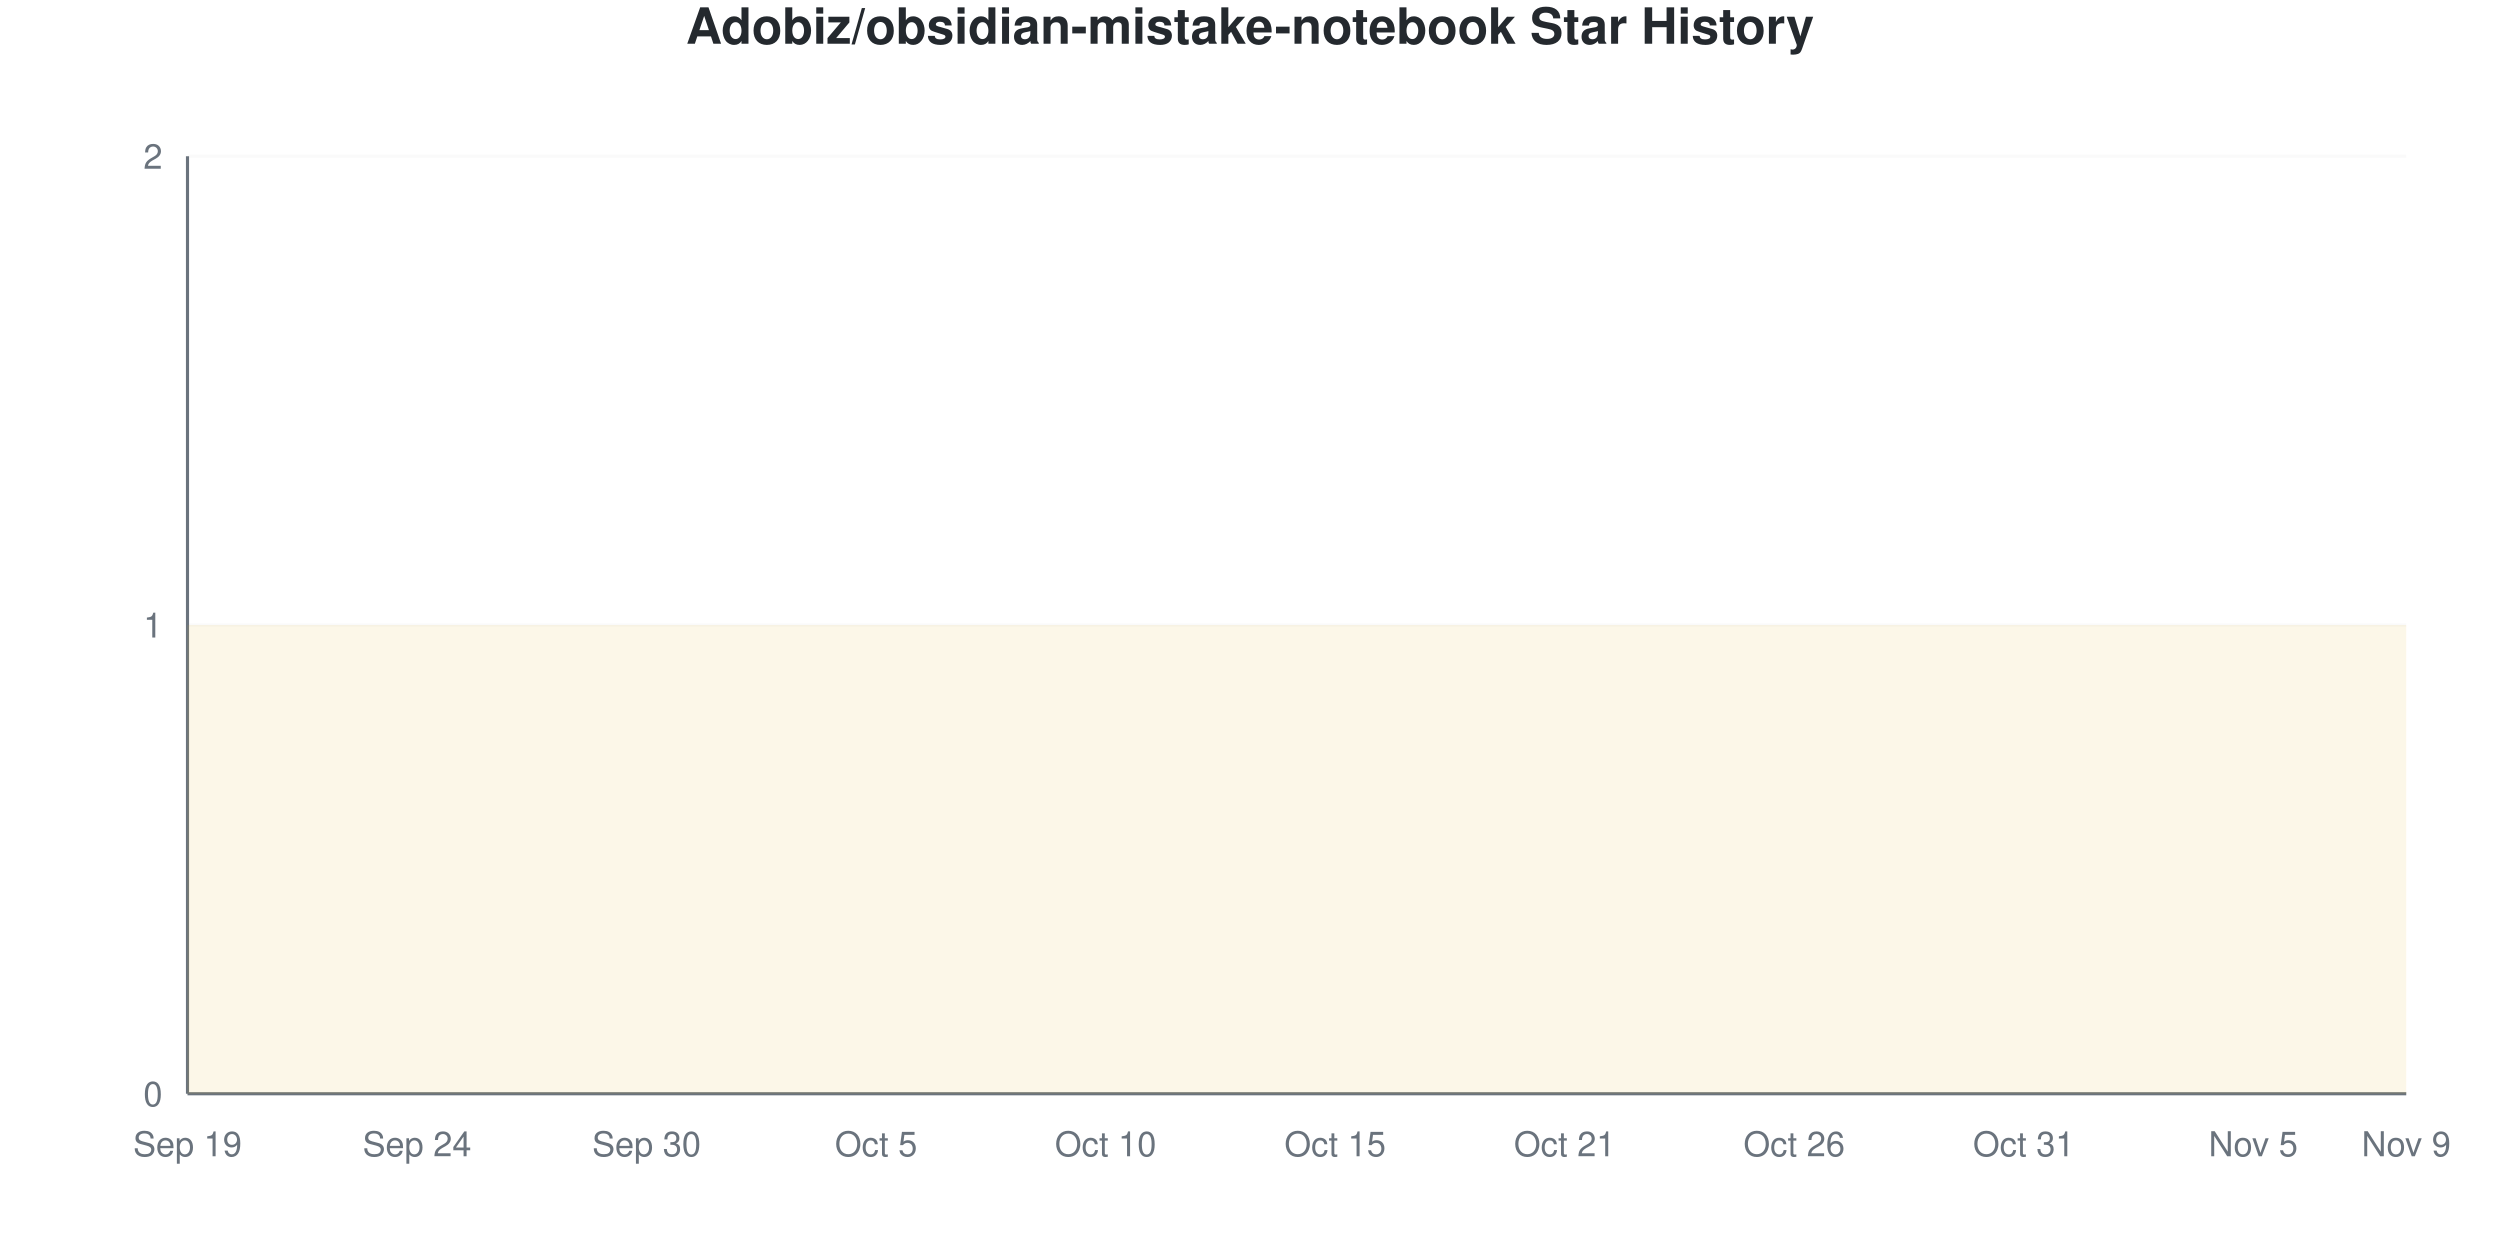
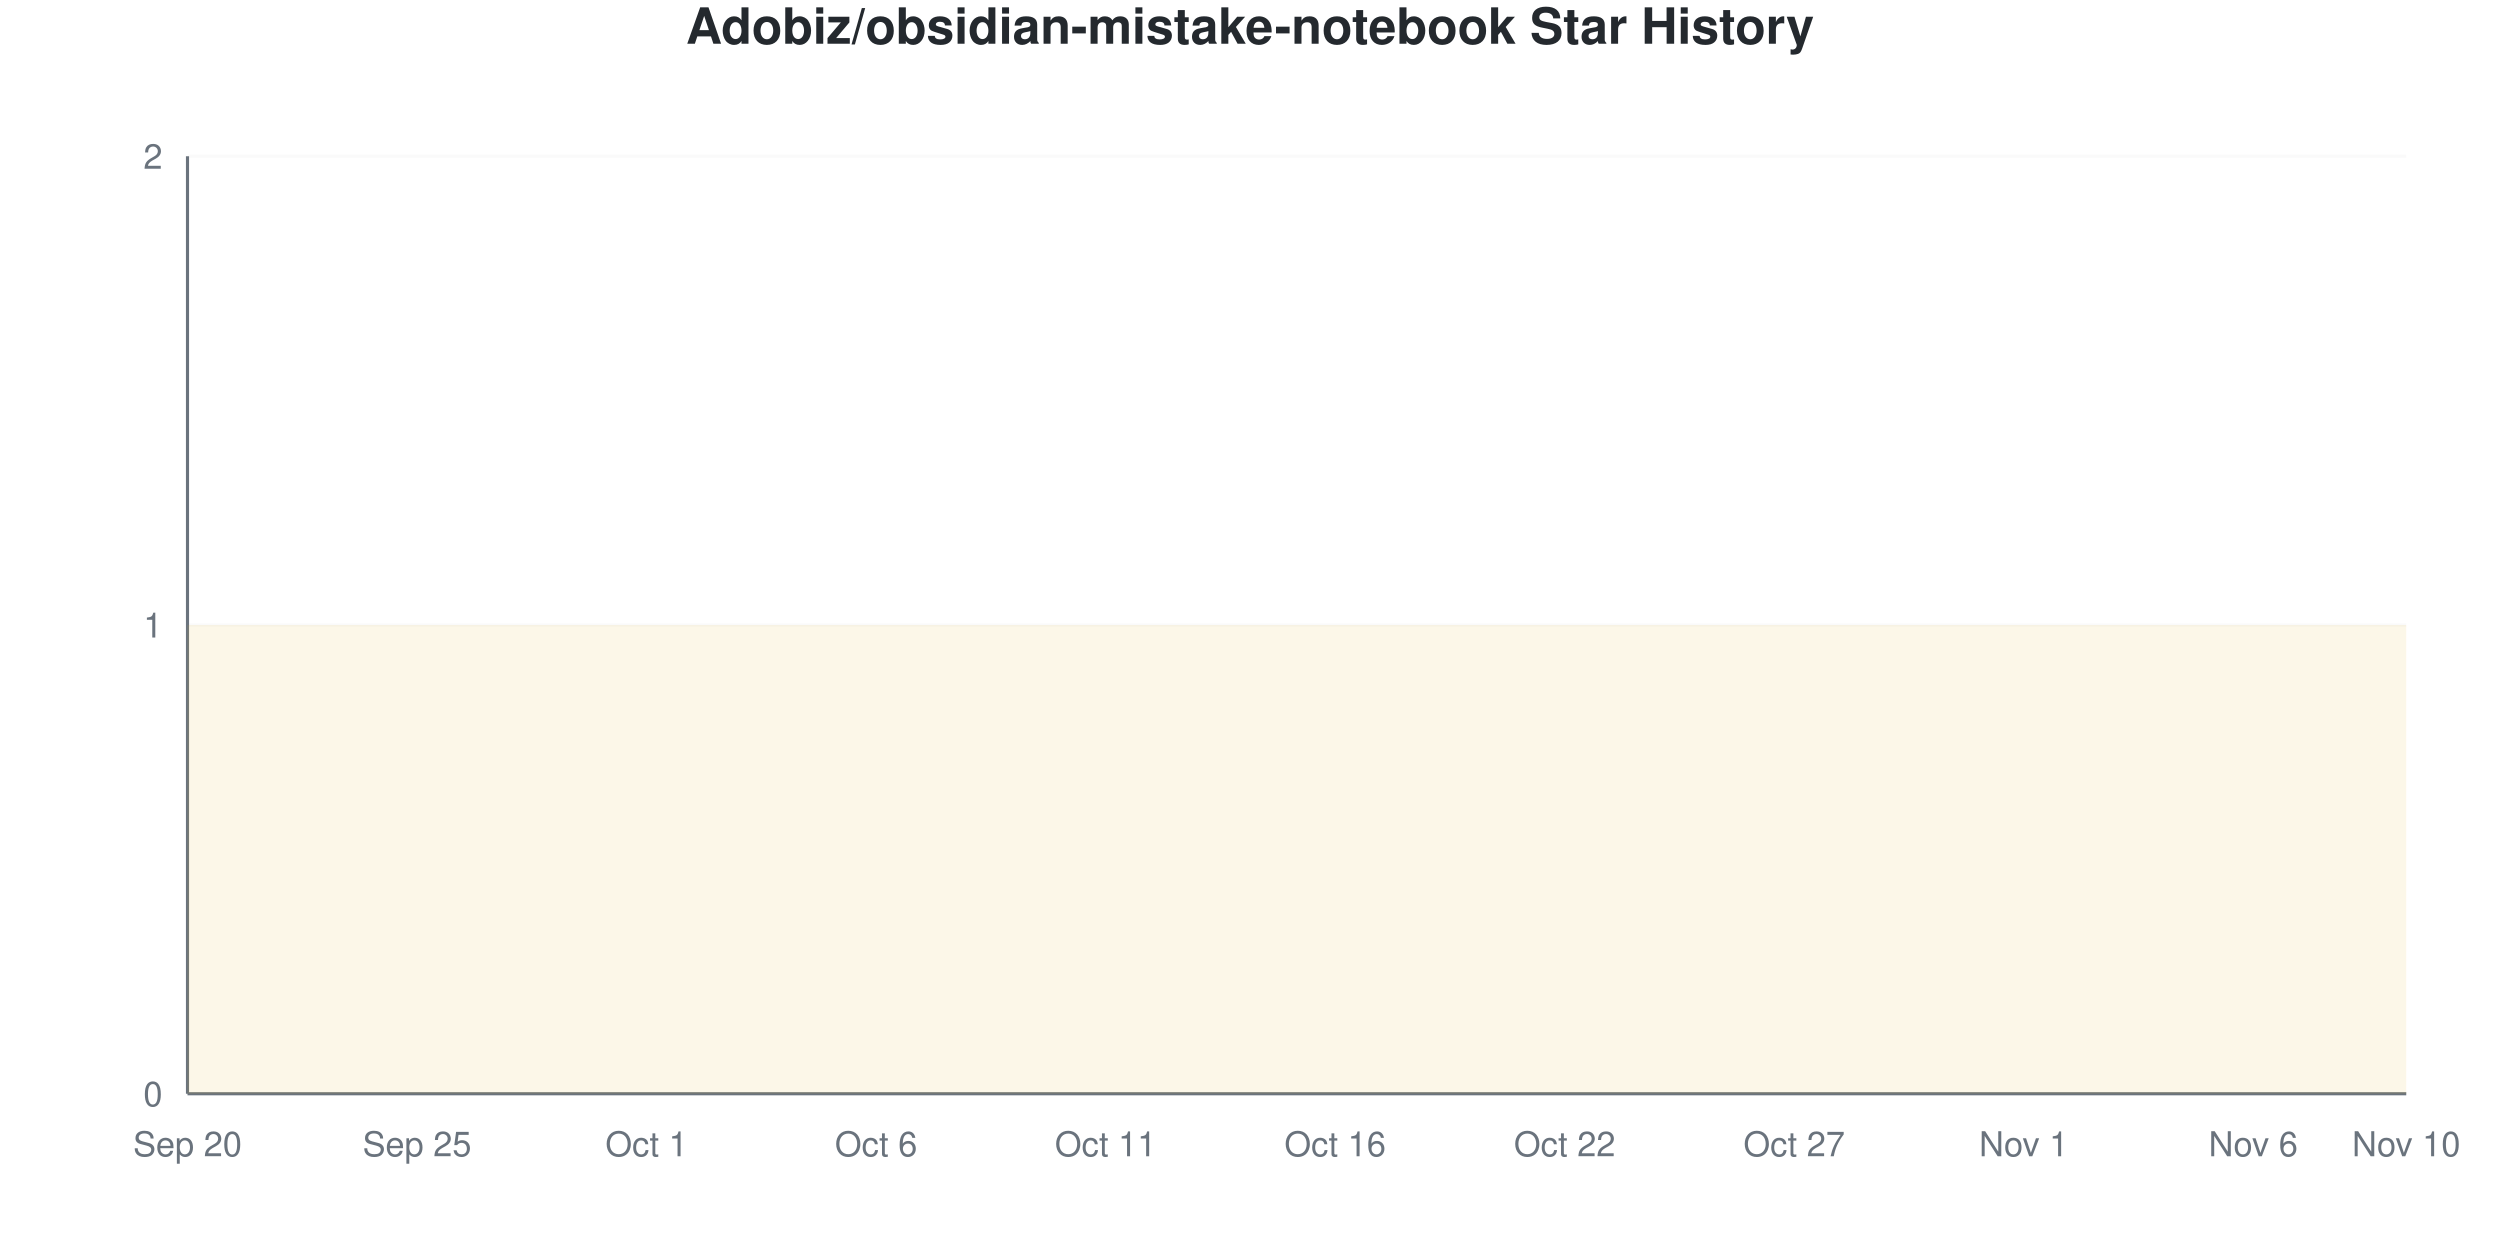
<svg xmlns="http://www.w3.org/2000/svg" viewBox="0 0 800 400" width="800" height="400">
  <style>
    @keyframes drawLine {
      to { stroke-dashoffset: 0; }
    }
    @keyframes fadeInPoint {
      from { opacity: 0; }
      to { opacity: 1; }
    }
    .data-line-0 {
      stroke-dasharray: 1290;
      stroke-dashoffset: 1290;
      animation: drawLine 2s ease-out forwards;
    }
    .data-point {
      opacity: 0;
      animation: fadeInPoint 0.5s ease-out forwards;
    }
    .chart-bg { fill: #fff; }
    .chart-text { fill: #24292e; }
    .chart-muted { fill: #6a737d; }
    .chart-grid { stroke: #eee; }
    .chart-axis { stroke: #6a737d; }
    @media (prefers-color-scheme: dark) {
      .chart-bg { fill: #0d1117; }
      .chart-text { fill: #e6edf3; }
      .chart-muted { fill: #8b949e; }
      .chart-grid { stroke: #21262d; }
      .chart-axis { stroke: #8b949e; }
    }
  </style>
  <rect width="800" height="400" class="chart-bg" />
  <text x="400" y="14" text-anchor="middle" class="chart-text" font-size="16" font-weight="bold" font-family="-apple-system, BlinkMacSystemFont, 'Segoe UI', Helvetica, Arial, sans-serif">Adobiz/obsidian-mistake-notebook Star History</text>
  <g class="grid">
    <line x1="60" y1="350" x2="770" y2="350" class="chart-grid" stroke-opacity="0.3" />
    <text x="52" y="354" text-anchor="end" class="chart-muted" font-size="11" font-family="-apple-system, BlinkMacSystemFont, 'Segoe UI', Helvetica, Arial, sans-serif">0</text>
    <line x1="60" y1="200" x2="770" y2="200" class="chart-grid" stroke-opacity="0.3" />
    <text x="52" y="204" text-anchor="end" class="chart-muted" font-size="11" font-family="-apple-system, BlinkMacSystemFont, 'Segoe UI', Helvetica, Arial, sans-serif">1</text>
    <line x1="60" y1="50" x2="770" y2="50" class="chart-grid" stroke-opacity="0.3" />
    <text x="52" y="54" text-anchor="end" class="chart-muted" font-size="11" font-family="-apple-system, BlinkMacSystemFont, 'Segoe UI', Helvetica, Arial, sans-serif">2</text>
  </g>
  <g class="milestones">
    
  </g>
  <g class="x-axis">
-     <text x="60" y="370" text-anchor="middle" class="chart-muted" font-size="11" font-family="-apple-system, BlinkMacSystemFont, 'Segoe UI', Helvetica, Arial, sans-serif">Sep 19</text>
-     <text x="133.448" y="370" text-anchor="middle" class="chart-muted" font-size="11" font-family="-apple-system, BlinkMacSystemFont, 'Segoe UI', Helvetica, Arial, sans-serif">Sep 24</text>
-     <text x="206.897" y="370" text-anchor="middle" class="chart-muted" font-size="11" font-family="-apple-system, BlinkMacSystemFont, 'Segoe UI', Helvetica, Arial, sans-serif">Sep 30</text>
-     <text x="280.345" y="370" text-anchor="middle" class="chart-muted" font-size="11" font-family="-apple-system, BlinkMacSystemFont, 'Segoe UI', Helvetica, Arial, sans-serif">Oct 5</text>
-     <text x="353.793" y="370" text-anchor="middle" class="chart-muted" font-size="11" font-family="-apple-system, BlinkMacSystemFont, 'Segoe UI', Helvetica, Arial, sans-serif">Oct 10</text>
-     <text x="427.241" y="370" text-anchor="middle" class="chart-muted" font-size="11" font-family="-apple-system, BlinkMacSystemFont, 'Segoe UI', Helvetica, Arial, sans-serif">Oct 15</text>
-     <text x="500.69" y="370" text-anchor="middle" class="chart-muted" font-size="11" font-family="-apple-system, BlinkMacSystemFont, 'Segoe UI', Helvetica, Arial, sans-serif">Oct 21</text>
-     <text x="574.138" y="370" text-anchor="middle" class="chart-muted" font-size="11" font-family="-apple-system, BlinkMacSystemFont, 'Segoe UI', Helvetica, Arial, sans-serif">Oct 26</text>
-     <text x="647.586" y="370" text-anchor="middle" class="chart-muted" font-size="11" font-family="-apple-system, BlinkMacSystemFont, 'Segoe UI', Helvetica, Arial, sans-serif">Oct 31</text>
-     <text x="721.034" y="370" text-anchor="middle" class="chart-muted" font-size="11" font-family="-apple-system, BlinkMacSystemFont, 'Segoe UI', Helvetica, Arial, sans-serif">Nov 5</text>
-     <text x="770" y="370" text-anchor="middle" class="chart-muted" font-size="11" font-family="-apple-system, BlinkMacSystemFont, 'Segoe UI', Helvetica, Arial, sans-serif">Nov 9</text>
+     <text x="60" y="370" text-anchor="middle" class="chart-muted" font-size="11" font-family="-apple-system, BlinkMacSystemFont, 'Segoe UI', Helvetica, Arial, sans-serif">Sep 20</text>
+     <text x="133.448" y="370" text-anchor="middle" class="chart-muted" font-size="11" font-family="-apple-system, BlinkMacSystemFont, 'Segoe UI', Helvetica, Arial, sans-serif">Sep 25</text>
+     <text x="206.897" y="370" text-anchor="middle" class="chart-muted" font-size="11" font-family="-apple-system, BlinkMacSystemFont, 'Segoe UI', Helvetica, Arial, sans-serif">Oct 1</text>
+     <text x="280.345" y="370" text-anchor="middle" class="chart-muted" font-size="11" font-family="-apple-system, BlinkMacSystemFont, 'Segoe UI', Helvetica, Arial, sans-serif">Oct 6</text>
+     <text x="353.793" y="370" text-anchor="middle" class="chart-muted" font-size="11" font-family="-apple-system, BlinkMacSystemFont, 'Segoe UI', Helvetica, Arial, sans-serif">Oct 11</text>
+     <text x="427.241" y="370" text-anchor="middle" class="chart-muted" font-size="11" font-family="-apple-system, BlinkMacSystemFont, 'Segoe UI', Helvetica, Arial, sans-serif">Oct 16</text>
+     <text x="500.69" y="370" text-anchor="middle" class="chart-muted" font-size="11" font-family="-apple-system, BlinkMacSystemFont, 'Segoe UI', Helvetica, Arial, sans-serif">Oct 22</text>
+     <text x="574.138" y="370" text-anchor="middle" class="chart-muted" font-size="11" font-family="-apple-system, BlinkMacSystemFont, 'Segoe UI', Helvetica, Arial, sans-serif">Oct 27</text>
+     <text x="647.586" y="370" text-anchor="middle" class="chart-muted" font-size="11" font-family="-apple-system, BlinkMacSystemFont, 'Segoe UI', Helvetica, Arial, sans-serif">Nov 1</text>
+     <text x="721.034" y="370" text-anchor="middle" class="chart-muted" font-size="11" font-family="-apple-system, BlinkMacSystemFont, 'Segoe UI', Helvetica, Arial, sans-serif">Nov 6</text>
+     <text x="770" y="370" text-anchor="middle" class="chart-muted" font-size="11" font-family="-apple-system, BlinkMacSystemFont, 'Segoe UI', Helvetica, Arial, sans-serif">Nov 10</text>
  </g>
  <line x1="60" y1="50" x2="60" y2="350" class="chart-axis" stroke-width="1" />
  <line x1="60" y1="350" x2="770" y2="350" class="chart-axis" stroke-width="1" />
  <path d="M60,350 L60,200 C68.161,200 76.322,200 84.483,200 C92.644,200 100.805,200 108.966,200 C117.126,200 125.287,200 133.448,200 C141.609,200 149.77,200 157.931,200 C166.092,200 174.253,200 182.414,200 C190.575,200 198.736,200 206.897,200 C215.057,200 223.218,200 231.379,200 C239.54,200 247.701,200 255.862,200 C264.023,200 272.184,200 280.345,200 C288.506,200 296.667,200 304.828,200 C312.989,200 321.149,200 329.31,200 C337.471,200 345.632,200 353.793,200 C361.954,200 370.115,200 378.276,200 C386.437,200 394.598,200 402.759,200 C410.92,200 419.08,200 427.241,200 C435.402,200 443.563,200 451.724,200 C459.885,200 468.046,200 476.207,200 C484.368,200 492.529,200 500.69,200 C508.851,200 517.011,200 525.172,200 C533.333,200 541.494,200 549.655,200 C557.816,200 565.977,200 574.138,200 C582.299,200 590.46,200 598.621,200 C606.782,200 614.943,200 623.103,200 C631.264,200 639.425,200 647.586,200 C655.747,200 663.908,200 672.069,200 C680.23,200 688.391,200 696.552,200 C704.713,200 712.874,200 721.034,200 C729.195,200 737.356,200 745.517,200 C753.678,200 761.839,200 770,200 L770,350 L60,350 Z" fill="#dfb317" fill-opacity="0.1" />
  <path d="M60,350 L60,200 C68.161,200 76.322,200 84.483,200 C92.644,200 100.805,200 108.966,200 C117.126,200 125.287,200 133.448,200 C141.609,200 149.77,200 157.931,200 C166.092,200 174.253,200 182.414,200 C190.575,200 198.736,200 206.897,200 C215.057,200 223.218,200 231.379,200 C239.54,200 247.701,200 255.862,200 C264.023,200 272.184,200 280.345,200 C288.506,200 296.667,200 304.828,200 C312.989,200 321.149,200 329.31,200 C337.471,200 345.632,200 353.793,200 C361.954,200 370.115,200 378.276,200 C386.437,200 394.598,200 402.759,200 C410.92,200 419.08,200 427.241,200 C435.402,200 443.563,200 451.724,200 C459.885,200 468.046,200 476.207,200 C484.368,200 492.529,200 500.69,200 C508.851,200 517.011,200 525.172,200 C533.333,200 541.494,200 549.655,200 C557.816,200 565.977,200 574.138,200 C582.299,200 590.46,200 598.621,200 C606.782,200 614.943,200 623.103,200 C631.264,200 639.425,200 647.586,200 C655.747,200 663.908,200 672.069,200 C680.23,200 688.391,200 696.552,200 C704.713,200 712.874,200 721.034,200 C729.195,200 737.356,200 745.517,200 C753.678,200 761.839,200 770,200" fill="none" stroke="#dfb317" stroke-width="2.5" class="data-line-0" />
  <g class="points">
    <circle cx="60" cy="200" r="4" fill="#dfb317" class="data-point" style="animation-delay: 1.50s" />
    <circle cx="84.483" cy="200" r="4" fill="#dfb317" class="data-point" style="animation-delay: 1.55s" />
    <circle cx="108.966" cy="200" r="4" fill="#dfb317" class="data-point" style="animation-delay: 1.60s" />
    <circle cx="133.448" cy="200" r="4" fill="#dfb317" class="data-point" style="animation-delay: 1.65s" />
    <circle cx="157.931" cy="200" r="4" fill="#dfb317" class="data-point" style="animation-delay: 1.70s" />
    <circle cx="182.414" cy="200" r="4" fill="#dfb317" class="data-point" style="animation-delay: 1.75s" />
    <circle cx="206.897" cy="200" r="4" fill="#dfb317" class="data-point" style="animation-delay: 1.80s" />
    <circle cx="231.379" cy="200" r="4" fill="#dfb317" class="data-point" style="animation-delay: 1.85s" />
    <circle cx="255.862" cy="200" r="4" fill="#dfb317" class="data-point" style="animation-delay: 1.90s" />
    <circle cx="280.345" cy="200" r="4" fill="#dfb317" class="data-point" style="animation-delay: 1.95s" />
    <circle cx="304.828" cy="200" r="4" fill="#dfb317" class="data-point" style="animation-delay: 2.00s" />
    <circle cx="329.31" cy="200" r="4" fill="#dfb317" class="data-point" style="animation-delay: 2.05s" />
    <circle cx="353.793" cy="200" r="4" fill="#dfb317" class="data-point" style="animation-delay: 2.10s" />
    <circle cx="378.276" cy="200" r="4" fill="#dfb317" class="data-point" style="animation-delay: 2.15s" />
    <circle cx="402.759" cy="200" r="4" fill="#dfb317" class="data-point" style="animation-delay: 2.20s" />
    <circle cx="427.241" cy="200" r="4" fill="#dfb317" class="data-point" style="animation-delay: 2.25s" />
    <circle cx="451.724" cy="200" r="4" fill="#dfb317" class="data-point" style="animation-delay: 2.30s" />
    <circle cx="476.207" cy="200" r="4" fill="#dfb317" class="data-point" style="animation-delay: 2.35s" />
    <circle cx="500.69" cy="200" r="4" fill="#dfb317" class="data-point" style="animation-delay: 2.40s" />
    <circle cx="525.172" cy="200" r="4" fill="#dfb317" class="data-point" style="animation-delay: 2.45s" />
    <circle cx="549.655" cy="200" r="4" fill="#dfb317" class="data-point" style="animation-delay: 2.50s" />
    <circle cx="574.138" cy="200" r="4" fill="#dfb317" class="data-point" style="animation-delay: 2.55s" />
    <circle cx="598.621" cy="200" r="4" fill="#dfb317" class="data-point" style="animation-delay: 2.60s" />
    <circle cx="623.103" cy="200" r="4" fill="#dfb317" class="data-point" style="animation-delay: 2.65s" />
    <circle cx="647.586" cy="200" r="4" fill="#dfb317" class="data-point" style="animation-delay: 2.70s" />
    <circle cx="672.069" cy="200" r="4" fill="#dfb317" class="data-point" style="animation-delay: 2.75s" />
    <circle cx="696.552" cy="200" r="4" fill="#dfb317" class="data-point" style="animation-delay: 2.80s" />
    <circle cx="721.034" cy="200" r="4" fill="#dfb317" class="data-point" style="animation-delay: 2.85s" />
    <circle cx="745.517" cy="200" r="4" fill="#dfb317" class="data-point" style="animation-delay: 2.90s" />
    <circle cx="770" cy="200" r="4" fill="#dfb317" class="data-point" style="animation-delay: 2.95s" />
  </g>
</svg>
